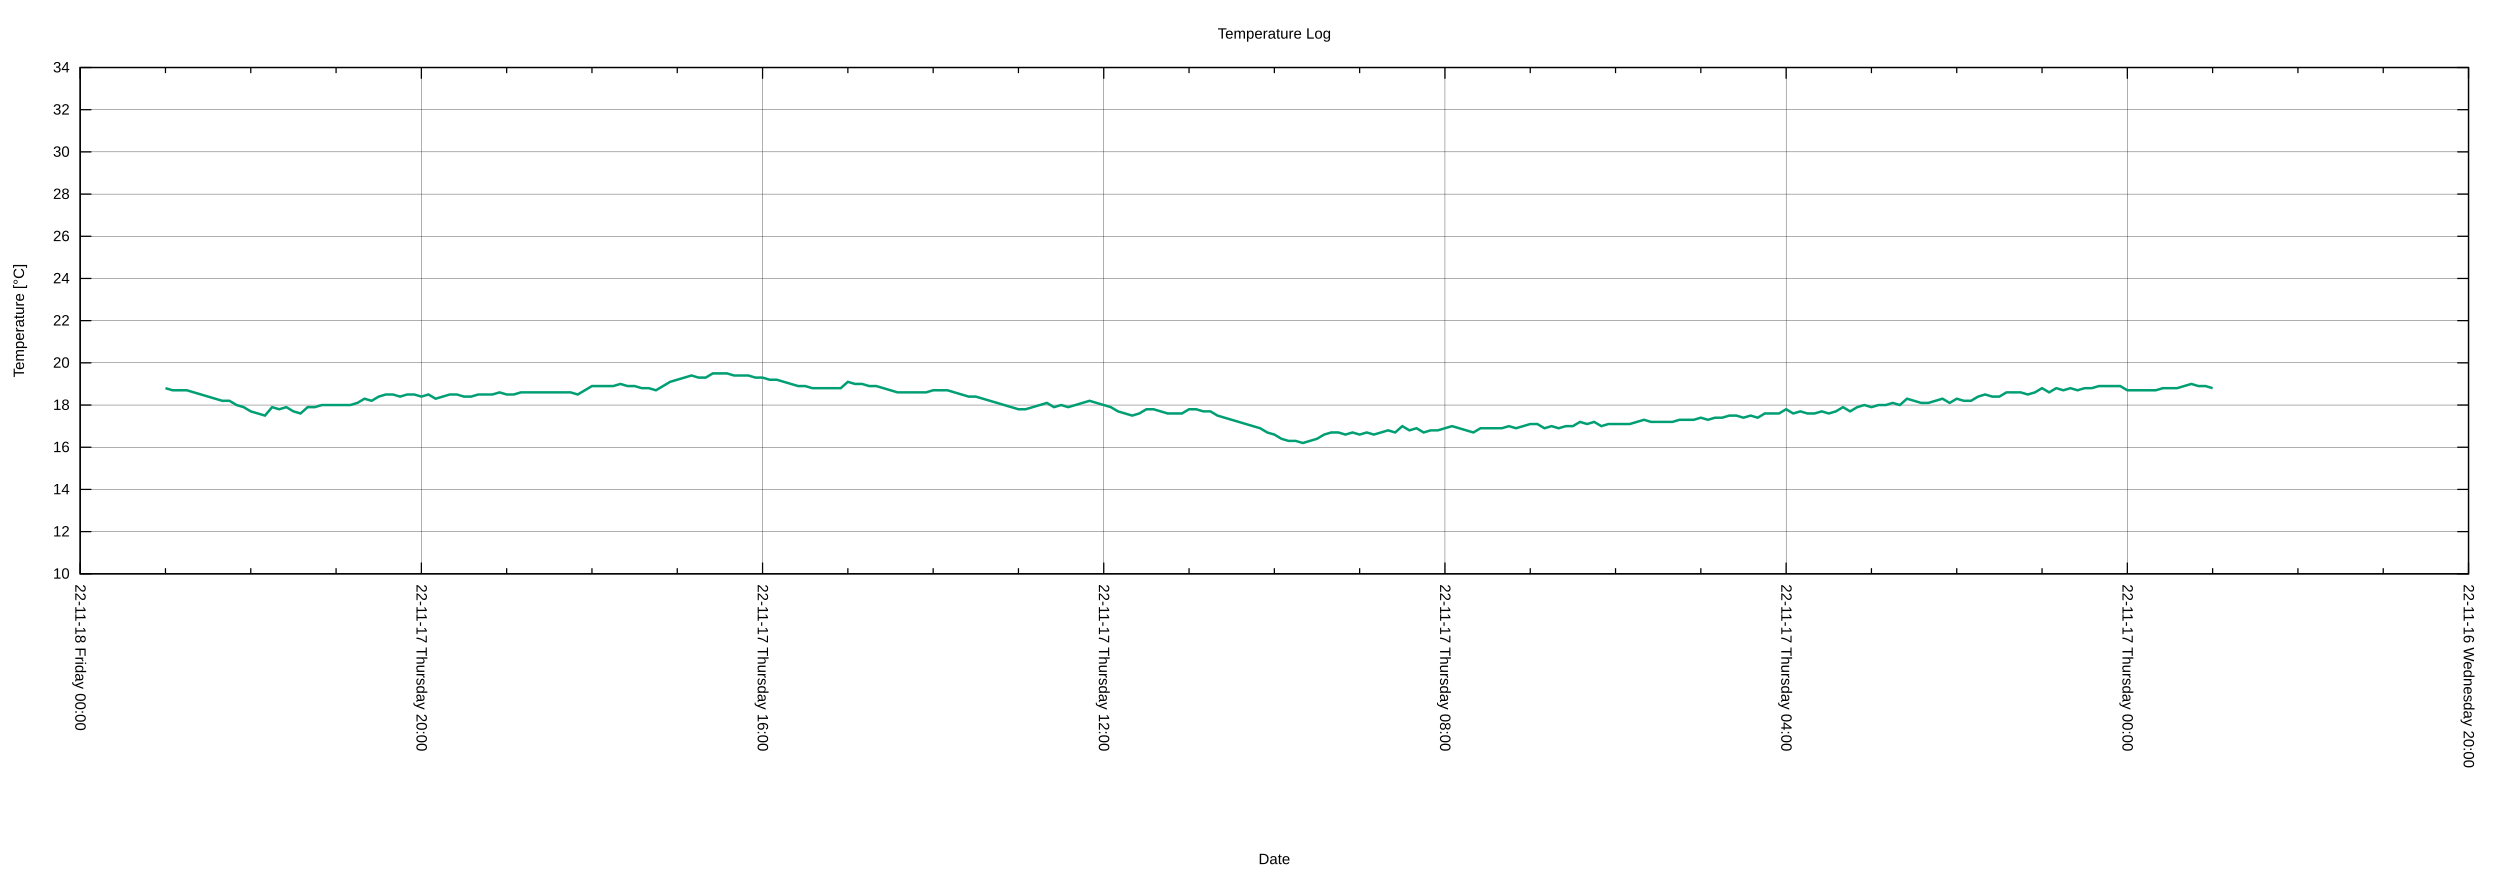
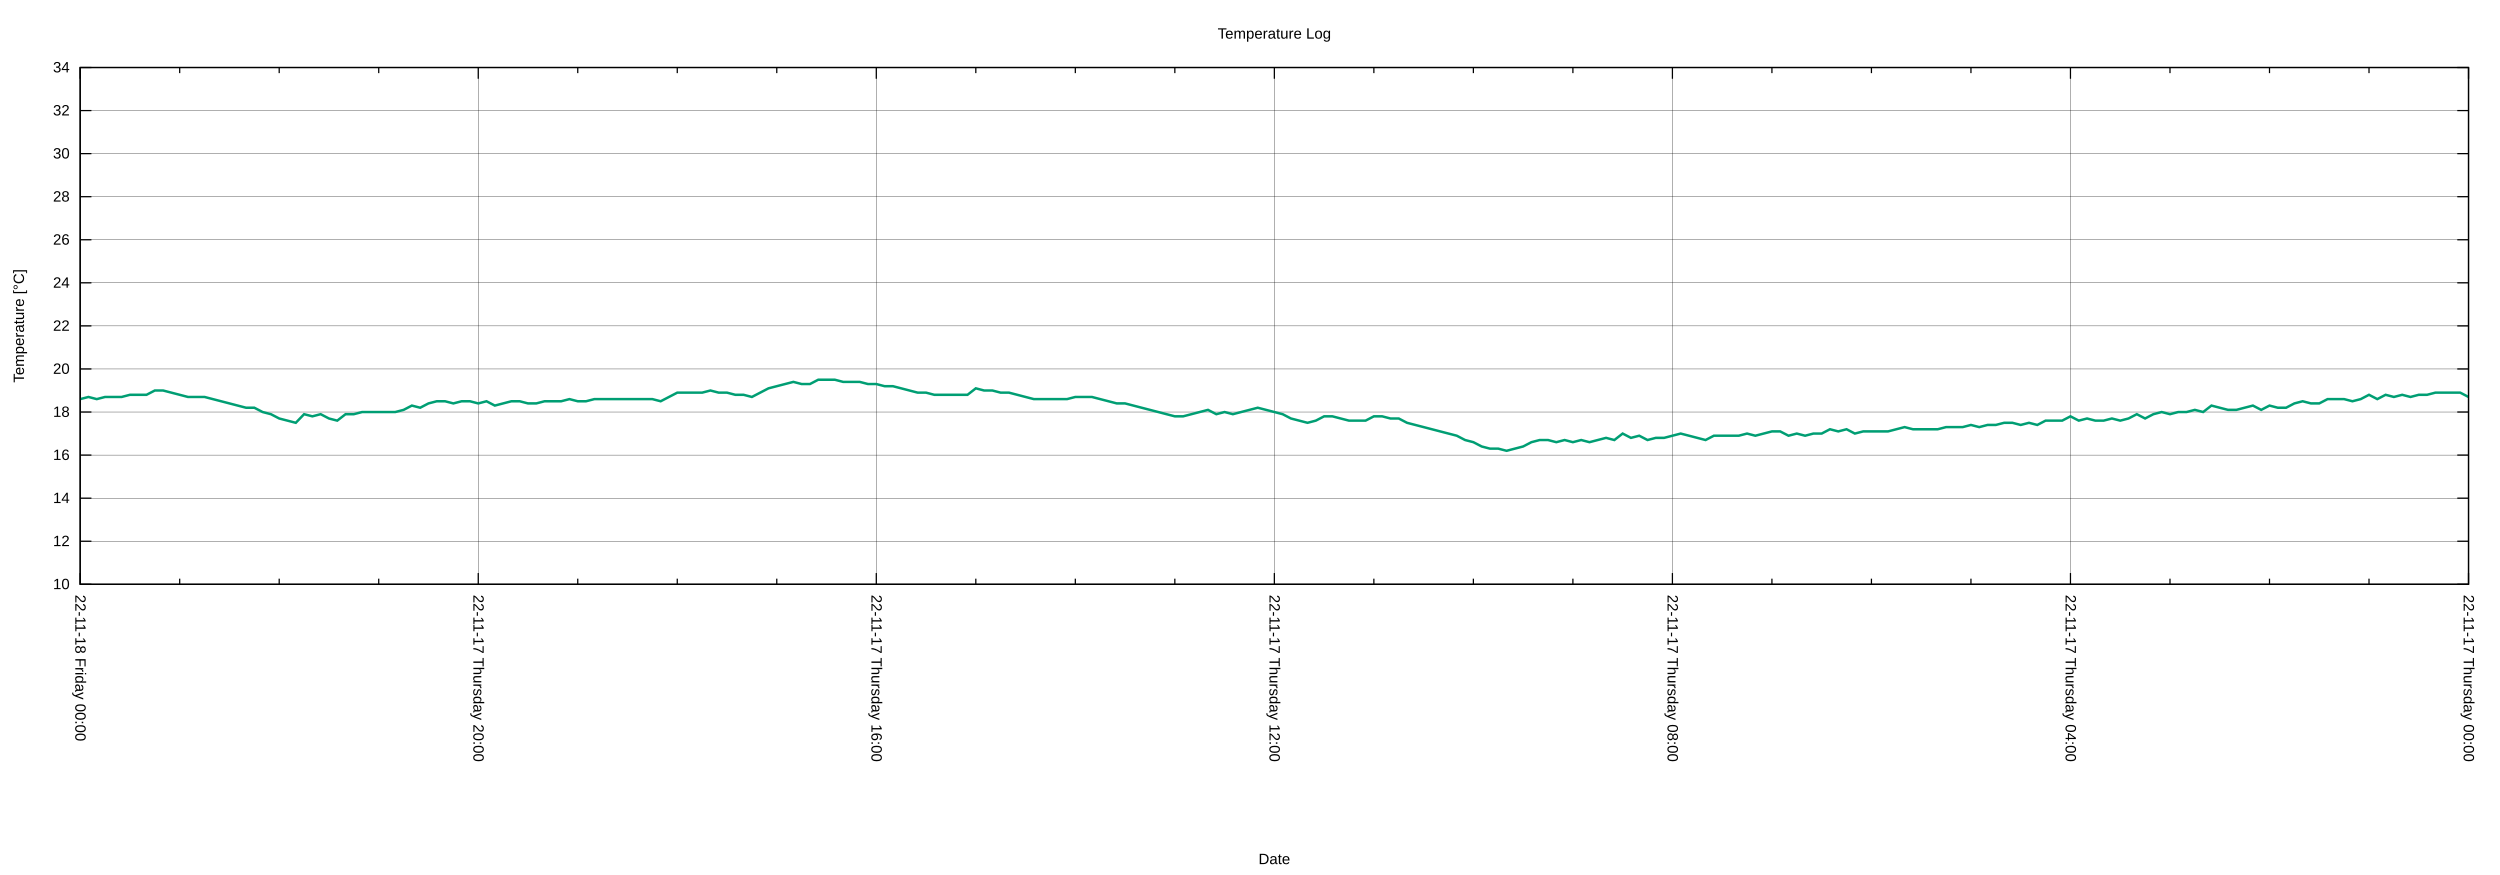
<svg xmlns="http://www.w3.org/2000/svg" xmlns:xlink="http://www.w3.org/1999/xlink" width="2000" height="700" viewBox="0 0 2000 700">
  <g id="gnuplot_canvas">
    <rect x="0" y="0" width="2000" height="700" fill="none" />
    <defs>
      <circle id="gpDot" r="0.5" stroke-width="0.5" stroke="currentColor" />
      <path id="gpPt0" stroke-width="0.222" stroke="currentColor" d="M-1,0 h2 M0,-1 v2" />
      <path id="gpPt1" stroke-width="0.222" stroke="currentColor" d="M-1,-1 L1,1 M1,-1 L-1,1" />
      <path id="gpPt2" stroke-width="0.222" stroke="currentColor" d="M-1,0 L1,0 M0,-1 L0,1 M-1,-1 L1,1 M-1,1 L1,-1" />
      <rect id="gpPt3" stroke-width="0.222" stroke="currentColor" x="-1" y="-1" width="2" height="2" />
      <rect id="gpPt4" stroke-width="0.222" stroke="currentColor" fill="currentColor" x="-1" y="-1" width="2" height="2" />
      <circle id="gpPt5" stroke-width="0.222" stroke="currentColor" cx="0" cy="0" r="1" />
      <use xlink:href="#gpPt5" id="gpPt6" fill="currentColor" stroke="none" />
      <path id="gpPt7" stroke-width="0.222" stroke="currentColor" d="M0,-1.33 L-1.33,0.67 L1.33,0.67 z" />
      <use xlink:href="#gpPt7" id="gpPt8" fill="currentColor" stroke="none" />
      <use xlink:href="#gpPt7" id="gpPt9" stroke="currentColor" transform="rotate(180)" />
      <use xlink:href="#gpPt9" id="gpPt10" fill="currentColor" stroke="none" />
      <use xlink:href="#gpPt3" id="gpPt11" stroke="currentColor" transform="rotate(45)" />
      <use xlink:href="#gpPt11" id="gpPt12" fill="currentColor" stroke="none" />
      <path id="gpPt13" stroke-width="0.222" stroke="currentColor" d="M0,1.330 L1.265,0.411 L0.782,-1.067 L-0.782,-1.076 L-1.265,0.411 z" />
      <use xlink:href="#gpPt13" id="gpPt14" fill="currentColor" stroke="none" />
      <filter id="textbox" filterUnits="objectBoundingBox" x="0" y="0" height="1" width="1">
        <feFlood flood-color="white" flood-opacity="1" result="bgnd" />
        <feComposite in="SourceGraphic" in2="bgnd" operator="atop" />
      </filter>
      <filter id="greybox" filterUnits="objectBoundingBox" x="0" y="0" height="1" width="1">
        <feFlood flood-color="lightgrey" flood-opacity="1" result="grey" />
        <feComposite in="SourceGraphic" in2="grey" operator="atop" />
      </filter>
    </defs>
    <g fill="none" color="white" stroke="currentColor" stroke-width="1.00" stroke-linecap="butt" stroke-linejoin="miter">
</g>
    <g fill="none" color="black" stroke="currentColor" stroke-width="1.00" stroke-linecap="butt" stroke-linejoin="miter">
</g>
    <g fill="none" color="black" stroke="black" stroke-width="0.25" stroke-linecap="butt" stroke-linejoin="miter">
</g>
    <g fill="none" color="black" stroke="currentColor" stroke-width="0.25" stroke-linecap="butt" stroke-linejoin="miter">
-       <path stroke="black" class="gridline" d="M64.14,459.04 L1974.82,459.04  " />
-     </g>
-     <g fill="none" color="black" stroke="black" stroke-width="1.00" stroke-linecap="butt" stroke-linejoin="miter">
- </g>
-     <g fill="none" color="black" stroke="currentColor" stroke-width="1.00" stroke-linecap="butt" stroke-linejoin="miter">
-       <path stroke="black" d="M64.14,459.04 L73.14,459.04 M1974.82,459.04 L1965.82,459.04  " />
-       <g transform="translate(55.75,462.94)" stroke="none" fill="black" font-family="Arial" font-size="12.00" text-anchor="end">
+       <path stroke="black" class="gridline" d="M64.14,467.43 L1974.82,467.43  " />
+     </g>
+     <g fill="none" color="black" stroke="black" stroke-width="1.00" stroke-linecap="butt" stroke-linejoin="miter">
+ </g>
+     <g fill="none" color="black" stroke="currentColor" stroke-width="1.00" stroke-linecap="butt" stroke-linejoin="miter">
+       <path stroke="black" d="M64.14,467.43 L73.14,467.43 M1974.82,467.43 L1965.82,467.43  " />
+       <g transform="translate(55.75,471.33)" stroke="none" fill="black" font-family="Arial" font-size="12.00" text-anchor="end">
        <text>
          <tspan font-family="Arial"> 10</tspan>
        </text>
      </g>
    </g>
    <g fill="none" color="black" stroke="currentColor" stroke-width="1.00" stroke-linecap="butt" stroke-linejoin="miter">
</g>
    <g fill="none" color="black" stroke="black" stroke-width="0.25" stroke-linecap="butt" stroke-linejoin="miter">
</g>
    <g fill="none" color="black" stroke="currentColor" stroke-width="0.25" stroke-linecap="butt" stroke-linejoin="miter">
-       <path stroke="black" class="gridline" d="M64.14,425.29 L1974.82,425.29  " />
-     </g>
-     <g fill="none" color="black" stroke="black" stroke-width="1.00" stroke-linecap="butt" stroke-linejoin="miter">
- </g>
-     <g fill="none" color="black" stroke="currentColor" stroke-width="1.00" stroke-linecap="butt" stroke-linejoin="miter">
-       <path stroke="black" d="M64.14,425.29 L73.14,425.29 M1974.82,425.29 L1965.82,425.29  " />
-       <g transform="translate(55.75,429.19)" stroke="none" fill="black" font-family="Arial" font-size="12.00" text-anchor="end">
+       <path stroke="black" class="gridline" d="M64.14,432.98 L1974.82,432.98  " />
+     </g>
+     <g fill="none" color="black" stroke="black" stroke-width="1.00" stroke-linecap="butt" stroke-linejoin="miter">
+ </g>
+     <g fill="none" color="black" stroke="currentColor" stroke-width="1.00" stroke-linecap="butt" stroke-linejoin="miter">
+       <path stroke="black" d="M64.14,432.98 L73.14,432.98 M1974.82,432.98 L1965.82,432.98  " />
+       <g transform="translate(55.75,436.88)" stroke="none" fill="black" font-family="Arial" font-size="12.00" text-anchor="end">
        <text>
          <tspan font-family="Arial"> 12</tspan>
        </text>
      </g>
    </g>
    <g fill="none" color="black" stroke="currentColor" stroke-width="1.00" stroke-linecap="butt" stroke-linejoin="miter">
</g>
    <g fill="none" color="black" stroke="black" stroke-width="0.25" stroke-linecap="butt" stroke-linejoin="miter">
</g>
    <g fill="none" color="black" stroke="currentColor" stroke-width="0.25" stroke-linecap="butt" stroke-linejoin="miter">
-       <path stroke="black" class="gridline" d="M64.14,391.53 L1974.82,391.53  " />
-     </g>
-     <g fill="none" color="black" stroke="black" stroke-width="1.00" stroke-linecap="butt" stroke-linejoin="miter">
- </g>
-     <g fill="none" color="black" stroke="currentColor" stroke-width="1.00" stroke-linecap="butt" stroke-linejoin="miter">
-       <path stroke="black" d="M64.14,391.53 L73.14,391.53 M1974.82,391.53 L1965.82,391.53  " />
-       <g transform="translate(55.75,395.43)" stroke="none" fill="black" font-family="Arial" font-size="12.00" text-anchor="end">
+       <path stroke="black" class="gridline" d="M64.14,398.53 L1974.82,398.53  " />
+     </g>
+     <g fill="none" color="black" stroke="black" stroke-width="1.00" stroke-linecap="butt" stroke-linejoin="miter">
+ </g>
+     <g fill="none" color="black" stroke="currentColor" stroke-width="1.00" stroke-linecap="butt" stroke-linejoin="miter">
+       <path stroke="black" d="M64.14,398.53 L73.14,398.53 M1974.82,398.53 L1965.82,398.53  " />
+       <g transform="translate(55.75,402.43)" stroke="none" fill="black" font-family="Arial" font-size="12.00" text-anchor="end">
        <text>
          <tspan font-family="Arial"> 14</tspan>
        </text>
      </g>
    </g>
    <g fill="none" color="black" stroke="currentColor" stroke-width="1.00" stroke-linecap="butt" stroke-linejoin="miter">
</g>
    <g fill="none" color="black" stroke="black" stroke-width="0.25" stroke-linecap="butt" stroke-linejoin="miter">
</g>
    <g fill="none" color="black" stroke="currentColor" stroke-width="0.25" stroke-linecap="butt" stroke-linejoin="miter">
-       <path stroke="black" class="gridline" d="M64.14,357.78 L1974.82,357.78  " />
-     </g>
-     <g fill="none" color="black" stroke="black" stroke-width="1.00" stroke-linecap="butt" stroke-linejoin="miter">
- </g>
-     <g fill="none" color="black" stroke="currentColor" stroke-width="1.00" stroke-linecap="butt" stroke-linejoin="miter">
-       <path stroke="black" d="M64.14,357.78 L73.14,357.78 M1974.82,357.78 L1965.82,357.78  " />
-       <g transform="translate(55.75,361.68)" stroke="none" fill="black" font-family="Arial" font-size="12.00" text-anchor="end">
+       <path stroke="black" class="gridline" d="M64.14,364.07 L1974.82,364.07  " />
+     </g>
+     <g fill="none" color="black" stroke="black" stroke-width="1.00" stroke-linecap="butt" stroke-linejoin="miter">
+ </g>
+     <g fill="none" color="black" stroke="currentColor" stroke-width="1.00" stroke-linecap="butt" stroke-linejoin="miter">
+       <path stroke="black" d="M64.14,364.07 L73.14,364.07 M1974.82,364.07 L1965.82,364.07  " />
+       <g transform="translate(55.75,367.97)" stroke="none" fill="black" font-family="Arial" font-size="12.00" text-anchor="end">
        <text>
          <tspan font-family="Arial"> 16</tspan>
        </text>
      </g>
    </g>
    <g fill="none" color="black" stroke="currentColor" stroke-width="1.00" stroke-linecap="butt" stroke-linejoin="miter">
</g>
    <g fill="none" color="black" stroke="black" stroke-width="0.25" stroke-linecap="butt" stroke-linejoin="miter">
</g>
    <g fill="none" color="black" stroke="currentColor" stroke-width="0.25" stroke-linecap="butt" stroke-linejoin="miter">
-       <path stroke="black" class="gridline" d="M64.14,324.03 L1974.82,324.03  " />
-     </g>
-     <g fill="none" color="black" stroke="black" stroke-width="1.00" stroke-linecap="butt" stroke-linejoin="miter">
- </g>
-     <g fill="none" color="black" stroke="currentColor" stroke-width="1.00" stroke-linecap="butt" stroke-linejoin="miter">
-       <path stroke="black" d="M64.14,324.03 L73.14,324.03 M1974.82,324.03 L1965.82,324.03  " />
-       <g transform="translate(55.75,327.93)" stroke="none" fill="black" font-family="Arial" font-size="12.00" text-anchor="end">
+       <path stroke="black" class="gridline" d="M64.14,329.62 L1974.82,329.62  " />
+     </g>
+     <g fill="none" color="black" stroke="black" stroke-width="1.00" stroke-linecap="butt" stroke-linejoin="miter">
+ </g>
+     <g fill="none" color="black" stroke="currentColor" stroke-width="1.00" stroke-linecap="butt" stroke-linejoin="miter">
+       <path stroke="black" d="M64.14,329.62 L73.14,329.62 M1974.82,329.62 L1965.82,329.62  " />
+       <g transform="translate(55.75,333.52)" stroke="none" fill="black" font-family="Arial" font-size="12.00" text-anchor="end">
        <text>
          <tspan font-family="Arial"> 18</tspan>
        </text>
      </g>
    </g>
    <g fill="none" color="black" stroke="currentColor" stroke-width="1.00" stroke-linecap="butt" stroke-linejoin="miter">
</g>
    <g fill="none" color="black" stroke="black" stroke-width="0.25" stroke-linecap="butt" stroke-linejoin="miter">
</g>
    <g fill="none" color="black" stroke="currentColor" stroke-width="0.25" stroke-linecap="butt" stroke-linejoin="miter">
-       <path stroke="black" class="gridline" d="M64.14,290.28 L1974.82,290.28  " />
-     </g>
-     <g fill="none" color="black" stroke="black" stroke-width="1.00" stroke-linecap="butt" stroke-linejoin="miter">
- </g>
-     <g fill="none" color="black" stroke="currentColor" stroke-width="1.00" stroke-linecap="butt" stroke-linejoin="miter">
-       <path stroke="black" d="M64.14,290.28 L73.14,290.28 M1974.82,290.28 L1965.82,290.28  " />
-       <g transform="translate(55.75,294.18)" stroke="none" fill="black" font-family="Arial" font-size="12.00" text-anchor="end">
+       <path stroke="black" class="gridline" d="M64.14,295.17 L1974.82,295.17  " />
+     </g>
+     <g fill="none" color="black" stroke="black" stroke-width="1.00" stroke-linecap="butt" stroke-linejoin="miter">
+ </g>
+     <g fill="none" color="black" stroke="currentColor" stroke-width="1.00" stroke-linecap="butt" stroke-linejoin="miter">
+       <path stroke="black" d="M64.14,295.17 L73.14,295.17 M1974.82,295.17 L1965.82,295.17  " />
+       <g transform="translate(55.75,299.07)" stroke="none" fill="black" font-family="Arial" font-size="12.00" text-anchor="end">
        <text>
          <tspan font-family="Arial"> 20</tspan>
        </text>
      </g>
    </g>
    <g fill="none" color="black" stroke="currentColor" stroke-width="1.00" stroke-linecap="butt" stroke-linejoin="miter">
</g>
    <g fill="none" color="black" stroke="black" stroke-width="0.25" stroke-linecap="butt" stroke-linejoin="miter">
</g>
    <g fill="none" color="black" stroke="currentColor" stroke-width="0.25" stroke-linecap="butt" stroke-linejoin="miter">
-       <path stroke="black" class="gridline" d="M64.14,256.52 L1974.82,256.52  " />
-     </g>
-     <g fill="none" color="black" stroke="black" stroke-width="1.00" stroke-linecap="butt" stroke-linejoin="miter">
- </g>
-     <g fill="none" color="black" stroke="currentColor" stroke-width="1.00" stroke-linecap="butt" stroke-linejoin="miter">
-       <path stroke="black" d="M64.14,256.52 L73.14,256.52 M1974.82,256.52 L1965.82,256.52  " />
-       <g transform="translate(55.75,260.42)" stroke="none" fill="black" font-family="Arial" font-size="12.00" text-anchor="end">
+       <path stroke="black" class="gridline" d="M64.14,260.72 L1974.82,260.72  " />
+     </g>
+     <g fill="none" color="black" stroke="black" stroke-width="1.00" stroke-linecap="butt" stroke-linejoin="miter">
+ </g>
+     <g fill="none" color="black" stroke="currentColor" stroke-width="1.00" stroke-linecap="butt" stroke-linejoin="miter">
+       <path stroke="black" d="M64.14,260.72 L73.14,260.72 M1974.82,260.72 L1965.82,260.72  " />
+       <g transform="translate(55.75,264.62)" stroke="none" fill="black" font-family="Arial" font-size="12.00" text-anchor="end">
        <text>
          <tspan font-family="Arial"> 22</tspan>
        </text>
      </g>
    </g>
    <g fill="none" color="black" stroke="currentColor" stroke-width="1.00" stroke-linecap="butt" stroke-linejoin="miter">
</g>
    <g fill="none" color="black" stroke="black" stroke-width="0.25" stroke-linecap="butt" stroke-linejoin="miter">
</g>
    <g fill="none" color="black" stroke="currentColor" stroke-width="0.25" stroke-linecap="butt" stroke-linejoin="miter">
-       <path stroke="black" class="gridline" d="M64.14,222.77 L1974.82,222.77  " />
-     </g>
-     <g fill="none" color="black" stroke="black" stroke-width="1.00" stroke-linecap="butt" stroke-linejoin="miter">
- </g>
-     <g fill="none" color="black" stroke="currentColor" stroke-width="1.00" stroke-linecap="butt" stroke-linejoin="miter">
-       <path stroke="black" d="M64.14,222.77 L73.14,222.77 M1974.82,222.77 L1965.82,222.77  " />
-       <g transform="translate(55.75,226.67)" stroke="none" fill="black" font-family="Arial" font-size="12.00" text-anchor="end">
+       <path stroke="black" class="gridline" d="M64.14,226.27 L1974.82,226.27  " />
+     </g>
+     <g fill="none" color="black" stroke="black" stroke-width="1.00" stroke-linecap="butt" stroke-linejoin="miter">
+ </g>
+     <g fill="none" color="black" stroke="currentColor" stroke-width="1.00" stroke-linecap="butt" stroke-linejoin="miter">
+       <path stroke="black" d="M64.14,226.27 L73.14,226.27 M1974.82,226.27 L1965.82,226.27  " />
+       <g transform="translate(55.75,230.17)" stroke="none" fill="black" font-family="Arial" font-size="12.00" text-anchor="end">
        <text>
          <tspan font-family="Arial"> 24</tspan>
        </text>
      </g>
    </g>
    <g fill="none" color="black" stroke="currentColor" stroke-width="1.00" stroke-linecap="butt" stroke-linejoin="miter">
</g>
    <g fill="none" color="black" stroke="black" stroke-width="0.25" stroke-linecap="butt" stroke-linejoin="miter">
</g>
    <g fill="none" color="black" stroke="currentColor" stroke-width="0.25" stroke-linecap="butt" stroke-linejoin="miter">
-       <path stroke="black" class="gridline" d="M64.14,189.02 L1974.82,189.02  " />
-     </g>
-     <g fill="none" color="black" stroke="black" stroke-width="1.00" stroke-linecap="butt" stroke-linejoin="miter">
- </g>
-     <g fill="none" color="black" stroke="currentColor" stroke-width="1.00" stroke-linecap="butt" stroke-linejoin="miter">
-       <path stroke="black" d="M64.14,189.02 L73.14,189.02 M1974.82,189.02 L1965.82,189.02  " />
-       <g transform="translate(55.75,192.92)" stroke="none" fill="black" font-family="Arial" font-size="12.00" text-anchor="end">
+       <path stroke="black" class="gridline" d="M64.14,191.82 L1974.82,191.82  " />
+     </g>
+     <g fill="none" color="black" stroke="black" stroke-width="1.00" stroke-linecap="butt" stroke-linejoin="miter">
+ </g>
+     <g fill="none" color="black" stroke="currentColor" stroke-width="1.00" stroke-linecap="butt" stroke-linejoin="miter">
+       <path stroke="black" d="M64.14,191.82 L73.14,191.82 M1974.82,191.82 L1965.82,191.82  " />
+       <g transform="translate(55.75,195.72)" stroke="none" fill="black" font-family="Arial" font-size="12.00" text-anchor="end">
        <text>
          <tspan font-family="Arial"> 26</tspan>
        </text>
      </g>
    </g>
    <g fill="none" color="black" stroke="currentColor" stroke-width="1.00" stroke-linecap="butt" stroke-linejoin="miter">
</g>
    <g fill="none" color="black" stroke="black" stroke-width="0.25" stroke-linecap="butt" stroke-linejoin="miter">
</g>
    <g fill="none" color="black" stroke="currentColor" stroke-width="0.25" stroke-linecap="butt" stroke-linejoin="miter">
-       <path stroke="black" class="gridline" d="M64.14,155.27 L1974.82,155.27  " />
-     </g>
-     <g fill="none" color="black" stroke="black" stroke-width="1.00" stroke-linecap="butt" stroke-linejoin="miter">
- </g>
-     <g fill="none" color="black" stroke="currentColor" stroke-width="1.00" stroke-linecap="butt" stroke-linejoin="miter">
-       <path stroke="black" d="M64.14,155.27 L73.14,155.27 M1974.82,155.27 L1965.82,155.27  " />
-       <g transform="translate(55.75,159.17)" stroke="none" fill="black" font-family="Arial" font-size="12.00" text-anchor="end">
+       <path stroke="black" class="gridline" d="M64.14,157.36 L1974.82,157.36  " />
+     </g>
+     <g fill="none" color="black" stroke="black" stroke-width="1.00" stroke-linecap="butt" stroke-linejoin="miter">
+ </g>
+     <g fill="none" color="black" stroke="currentColor" stroke-width="1.00" stroke-linecap="butt" stroke-linejoin="miter">
+       <path stroke="black" d="M64.14,157.36 L73.14,157.36 M1974.82,157.36 L1965.82,157.36  " />
+       <g transform="translate(55.75,161.26)" stroke="none" fill="black" font-family="Arial" font-size="12.00" text-anchor="end">
        <text>
          <tspan font-family="Arial"> 28</tspan>
        </text>
      </g>
    </g>
    <g fill="none" color="black" stroke="currentColor" stroke-width="1.00" stroke-linecap="butt" stroke-linejoin="miter">
</g>
    <g fill="none" color="black" stroke="black" stroke-width="0.25" stroke-linecap="butt" stroke-linejoin="miter">
</g>
    <g fill="none" color="black" stroke="currentColor" stroke-width="0.25" stroke-linecap="butt" stroke-linejoin="miter">
-       <path stroke="black" class="gridline" d="M64.14,121.51 L1974.82,121.51  " />
-     </g>
-     <g fill="none" color="black" stroke="black" stroke-width="1.00" stroke-linecap="butt" stroke-linejoin="miter">
- </g>
-     <g fill="none" color="black" stroke="currentColor" stroke-width="1.00" stroke-linecap="butt" stroke-linejoin="miter">
-       <path stroke="black" d="M64.14,121.51 L73.14,121.51 M1974.82,121.51 L1965.82,121.51  " />
-       <g transform="translate(55.75,125.41)" stroke="none" fill="black" font-family="Arial" font-size="12.00" text-anchor="end">
+       <path stroke="black" class="gridline" d="M64.14,122.91 L1974.82,122.91  " />
+     </g>
+     <g fill="none" color="black" stroke="black" stroke-width="1.00" stroke-linecap="butt" stroke-linejoin="miter">
+ </g>
+     <g fill="none" color="black" stroke="currentColor" stroke-width="1.00" stroke-linecap="butt" stroke-linejoin="miter">
+       <path stroke="black" d="M64.14,122.91 L73.14,122.91 M1974.82,122.91 L1965.82,122.91  " />
+       <g transform="translate(55.75,126.81)" stroke="none" fill="black" font-family="Arial" font-size="12.00" text-anchor="end">
        <text>
          <tspan font-family="Arial"> 30</tspan>
        </text>
      </g>
    </g>
    <g fill="none" color="black" stroke="currentColor" stroke-width="1.00" stroke-linecap="butt" stroke-linejoin="miter">
</g>
    <g fill="none" color="black" stroke="black" stroke-width="0.25" stroke-linecap="butt" stroke-linejoin="miter">
</g>
    <g fill="none" color="black" stroke="currentColor" stroke-width="0.25" stroke-linecap="butt" stroke-linejoin="miter">
-       <path stroke="black" class="gridline" d="M64.14,87.76 L1974.82,87.76  " />
-     </g>
-     <g fill="none" color="black" stroke="black" stroke-width="1.00" stroke-linecap="butt" stroke-linejoin="miter">
- </g>
-     <g fill="none" color="black" stroke="currentColor" stroke-width="1.00" stroke-linecap="butt" stroke-linejoin="miter">
-       <path stroke="black" d="M64.14,87.76 L73.14,87.76 M1974.82,87.76 L1965.82,87.76  " />
-       <g transform="translate(55.75,91.66)" stroke="none" fill="black" font-family="Arial" font-size="12.00" text-anchor="end">
+       <path stroke="black" class="gridline" d="M64.14,88.46 L1974.82,88.46  " />
+     </g>
+     <g fill="none" color="black" stroke="black" stroke-width="1.00" stroke-linecap="butt" stroke-linejoin="miter">
+ </g>
+     <g fill="none" color="black" stroke="currentColor" stroke-width="1.00" stroke-linecap="butt" stroke-linejoin="miter">
+       <path stroke="black" d="M64.14,88.46 L73.14,88.46 M1974.82,88.46 L1965.82,88.46  " />
+       <g transform="translate(55.75,92.36)" stroke="none" fill="black" font-family="Arial" font-size="12.00" text-anchor="end">
        <text>
          <tspan font-family="Arial"> 32</tspan>
        </text>
      </g>
    </g>
    <g fill="none" color="black" stroke="currentColor" stroke-width="1.00" stroke-linecap="butt" stroke-linejoin="miter">
</g>
    <g fill="none" color="black" stroke="black" stroke-width="0.25" stroke-linecap="butt" stroke-linejoin="miter">
</g>
    <g fill="none" color="black" stroke="currentColor" stroke-width="0.25" stroke-linecap="butt" stroke-linejoin="miter">
      <path stroke="black" class="gridline" d="M64.14,54.01 L1974.82,54.01  " />
    </g>
    <g fill="none" color="black" stroke="black" stroke-width="1.00" stroke-linecap="butt" stroke-linejoin="miter">
</g>
    <g fill="none" color="black" stroke="currentColor" stroke-width="1.00" stroke-linecap="butt" stroke-linejoin="miter">
      <path stroke="black" d="M64.14,54.01 L73.14,54.01 M1974.82,54.01 L1965.82,54.01  " />
      <g transform="translate(55.75,57.91)" stroke="none" fill="black" font-family="Arial" font-size="12.00" text-anchor="end">
        <text>
          <tspan font-family="Arial"> 34</tspan>
        </text>
      </g>
    </g>
    <g fill="none" color="black" stroke="currentColor" stroke-width="1.00" stroke-linecap="butt" stroke-linejoin="miter">
</g>
    <g fill="none" color="black" stroke="black" stroke-width="0.25" stroke-linecap="butt" stroke-linejoin="miter">
</g>
    <g fill="none" color="black" stroke="currentColor" stroke-width="0.25" stroke-linecap="butt" stroke-linejoin="miter">
-       <path stroke="black" class="gridline" d="M1974.82,459.04 L1974.82,54.01  " />
-     </g>
-     <g fill="none" color="black" stroke="black" stroke-width="1.00" stroke-linecap="butt" stroke-linejoin="miter">
- </g>
-     <g fill="none" color="black" stroke="currentColor" stroke-width="1.00" stroke-linecap="butt" stroke-linejoin="miter">
-       <path stroke="black" d="M1974.82,459.04 L1974.82,450.04 M1974.82,54.01 L1974.82,63.01  " />
-       <g transform="translate(1970.92,467.43) rotate(90)" stroke="none" fill="black" font-family="Arial" font-size="12.00" text-anchor="start">
-         <text>
-           <tspan font-family="Arial">22-11-16 Wednesday 20:00</tspan>
-         </text>
-       </g>
-     </g>
-     <g fill="none" color="black" stroke="currentColor" stroke-width="1.00" stroke-linecap="butt" stroke-linejoin="miter">
-       <path stroke="black" d="M1906.58,459.04 L1906.58,454.54 M1906.58,54.01 L1906.58,58.51 M1838.34,459.04 L1838.34,454.54 M1838.34,54.01 L1838.34,58.51   M1770.10,459.04 L1770.10,454.54 M1770.10,54.01 L1770.10,58.51  " />
-     </g>
-     <g fill="none" color="black" stroke="black" stroke-width="0.25" stroke-linecap="butt" stroke-linejoin="miter">
- </g>
-     <g fill="none" color="black" stroke="currentColor" stroke-width="0.25" stroke-linecap="butt" stroke-linejoin="miter">
-       <path stroke="black" class="gridline" d="M1701.87,459.04 L1701.87,54.01  " />
-     </g>
-     <g fill="none" color="black" stroke="black" stroke-width="1.00" stroke-linecap="butt" stroke-linejoin="miter">
- </g>
-     <g fill="none" color="black" stroke="currentColor" stroke-width="1.00" stroke-linecap="butt" stroke-linejoin="miter">
-       <path stroke="black" d="M1701.87,459.04 L1701.87,450.04 M1701.87,54.01 L1701.87,63.01  " />
-       <g transform="translate(1697.97,467.43) rotate(90)" stroke="none" fill="black" font-family="Arial" font-size="12.00" text-anchor="start">
+       <path stroke="black" class="gridline" d="M1974.82,467.43 L1974.82,54.01  " />
+     </g>
+     <g fill="none" color="black" stroke="black" stroke-width="1.00" stroke-linecap="butt" stroke-linejoin="miter">
+ </g>
+     <g fill="none" color="black" stroke="currentColor" stroke-width="1.00" stroke-linecap="butt" stroke-linejoin="miter">
+       <path stroke="black" d="M1974.82,467.43 L1974.82,458.43 M1974.82,54.01 L1974.82,63.01  " />
+       <g transform="translate(1970.92,475.82) rotate(90)" stroke="none" fill="black" font-family="Arial" font-size="12.00" text-anchor="start">
        <text>
          <tspan font-family="Arial">22-11-17 Thursday 00:00</tspan>
        </text>
      </g>
    </g>
    <g fill="none" color="black" stroke="currentColor" stroke-width="1.00" stroke-linecap="butt" stroke-linejoin="miter">
-       <path stroke="black" d="M1633.63,459.04 L1633.63,454.54 M1633.63,54.01 L1633.63,58.51 M1565.39,459.04 L1565.39,454.54 M1565.39,54.01 L1565.39,58.51   M1497.15,459.04 L1497.15,454.54 M1497.15,54.01 L1497.15,58.51  " />
-     </g>
-     <g fill="none" color="black" stroke="black" stroke-width="0.25" stroke-linecap="butt" stroke-linejoin="miter">
- </g>
-     <g fill="none" color="black" stroke="currentColor" stroke-width="0.25" stroke-linecap="butt" stroke-linejoin="miter">
-       <path stroke="black" class="gridline" d="M1428.91,459.04 L1428.91,54.01  " />
-     </g>
-     <g fill="none" color="black" stroke="black" stroke-width="1.00" stroke-linecap="butt" stroke-linejoin="miter">
- </g>
-     <g fill="none" color="black" stroke="currentColor" stroke-width="1.00" stroke-linecap="butt" stroke-linejoin="miter">
-       <path stroke="black" d="M1428.91,459.04 L1428.91,450.04 M1428.91,54.01 L1428.91,63.01  " />
-       <g transform="translate(1425.01,467.43) rotate(90)" stroke="none" fill="black" font-family="Arial" font-size="12.00" text-anchor="start">
+       <path stroke="black" d="M1895.21,467.43 L1895.21,462.93 M1895.21,54.01 L1895.21,58.51 M1815.60,467.43 L1815.60,462.93 M1815.60,54.01 L1815.60,58.51   M1735.99,467.43 L1735.99,462.93 M1735.99,54.01 L1735.99,58.51  " />
+     </g>
+     <g fill="none" color="black" stroke="black" stroke-width="0.25" stroke-linecap="butt" stroke-linejoin="miter">
+ </g>
+     <g fill="none" color="black" stroke="currentColor" stroke-width="0.25" stroke-linecap="butt" stroke-linejoin="miter">
+       <path stroke="black" class="gridline" d="M1656.37,467.43 L1656.37,54.01  " />
+     </g>
+     <g fill="none" color="black" stroke="black" stroke-width="1.00" stroke-linecap="butt" stroke-linejoin="miter">
+ </g>
+     <g fill="none" color="black" stroke="currentColor" stroke-width="1.00" stroke-linecap="butt" stroke-linejoin="miter">
+       <path stroke="black" d="M1656.37,467.43 L1656.37,458.43 M1656.37,54.01 L1656.37,63.01  " />
+       <g transform="translate(1652.47,475.82) rotate(90)" stroke="none" fill="black" font-family="Arial" font-size="12.00" text-anchor="start">
        <text>
          <tspan font-family="Arial">22-11-17 Thursday 04:00</tspan>
        </text>
      </g>
    </g>
    <g fill="none" color="black" stroke="currentColor" stroke-width="1.00" stroke-linecap="butt" stroke-linejoin="miter">
-       <path stroke="black" d="M1360.67,459.04 L1360.67,454.54 M1360.67,54.01 L1360.67,58.51 M1292.43,459.04 L1292.43,454.54 M1292.43,54.01 L1292.43,58.51   M1224.20,459.04 L1224.20,454.54 M1224.20,54.01 L1224.20,58.51  " />
-     </g>
-     <g fill="none" color="black" stroke="black" stroke-width="0.25" stroke-linecap="butt" stroke-linejoin="miter">
- </g>
-     <g fill="none" color="black" stroke="currentColor" stroke-width="0.25" stroke-linecap="butt" stroke-linejoin="miter">
-       <path stroke="black" class="gridline" d="M1155.96,459.04 L1155.96,54.01  " />
-     </g>
-     <g fill="none" color="black" stroke="black" stroke-width="1.00" stroke-linecap="butt" stroke-linejoin="miter">
- </g>
-     <g fill="none" color="black" stroke="currentColor" stroke-width="1.00" stroke-linecap="butt" stroke-linejoin="miter">
-       <path stroke="black" d="M1155.96,459.04 L1155.96,450.04 M1155.96,54.01 L1155.96,63.01  " />
-       <g transform="translate(1152.06,467.43) rotate(90)" stroke="none" fill="black" font-family="Arial" font-size="12.00" text-anchor="start">
+       <path stroke="black" d="M1576.76,467.43 L1576.76,462.93 M1576.76,54.01 L1576.76,58.51 M1497.15,467.43 L1497.15,462.93 M1497.15,54.01 L1497.15,58.51   M1417.54,467.43 L1417.54,462.93 M1417.54,54.01 L1417.54,58.51  " />
+     </g>
+     <g fill="none" color="black" stroke="black" stroke-width="0.25" stroke-linecap="butt" stroke-linejoin="miter">
+ </g>
+     <g fill="none" color="black" stroke="currentColor" stroke-width="0.25" stroke-linecap="butt" stroke-linejoin="miter">
+       <path stroke="black" class="gridline" d="M1337.93,467.43 L1337.93,54.01  " />
+     </g>
+     <g fill="none" color="black" stroke="black" stroke-width="1.00" stroke-linecap="butt" stroke-linejoin="miter">
+ </g>
+     <g fill="none" color="black" stroke="currentColor" stroke-width="1.00" stroke-linecap="butt" stroke-linejoin="miter">
+       <path stroke="black" d="M1337.93,467.43 L1337.93,458.43 M1337.93,54.01 L1337.93,63.01  " />
+       <g transform="translate(1334.03,475.82) rotate(90)" stroke="none" fill="black" font-family="Arial" font-size="12.00" text-anchor="start">
        <text>
          <tspan font-family="Arial">22-11-17 Thursday 08:00</tspan>
        </text>
      </g>
    </g>
    <g fill="none" color="black" stroke="currentColor" stroke-width="1.00" stroke-linecap="butt" stroke-linejoin="miter">
-       <path stroke="black" d="M1087.72,459.04 L1087.72,454.54 M1087.72,54.01 L1087.72,58.51 M1019.48,459.04 L1019.48,454.54 M1019.48,54.01 L1019.48,58.51   M951.24,459.04 L951.24,454.54 M951.24,54.01 L951.24,58.51  " />
-     </g>
-     <g fill="none" color="black" stroke="black" stroke-width="0.25" stroke-linecap="butt" stroke-linejoin="miter">
- </g>
-     <g fill="none" color="black" stroke="currentColor" stroke-width="0.25" stroke-linecap="butt" stroke-linejoin="miter">
-       <path stroke="black" class="gridline" d="M883.00,459.04 L883.00,54.01  " />
-     </g>
-     <g fill="none" color="black" stroke="black" stroke-width="1.00" stroke-linecap="butt" stroke-linejoin="miter">
- </g>
-     <g fill="none" color="black" stroke="currentColor" stroke-width="1.00" stroke-linecap="butt" stroke-linejoin="miter">
-       <path stroke="black" d="M883.00,459.04 L883.00,450.04 M883.00,54.01 L883.00,63.01  " />
-       <g transform="translate(879.10,467.43) rotate(90)" stroke="none" fill="black" font-family="Arial" font-size="12.00" text-anchor="start">
+       <path stroke="black" d="M1258.32,467.43 L1258.32,462.93 M1258.32,54.01 L1258.32,58.51 M1178.70,467.43 L1178.70,462.93 M1178.70,54.01 L1178.70,58.51   M1099.09,467.43 L1099.09,462.93 M1099.09,54.01 L1099.09,58.51  " />
+     </g>
+     <g fill="none" color="black" stroke="black" stroke-width="0.25" stroke-linecap="butt" stroke-linejoin="miter">
+ </g>
+     <g fill="none" color="black" stroke="currentColor" stroke-width="0.25" stroke-linecap="butt" stroke-linejoin="miter">
+       <path stroke="black" class="gridline" d="M1019.48,467.43 L1019.48,54.01  " />
+     </g>
+     <g fill="none" color="black" stroke="black" stroke-width="1.00" stroke-linecap="butt" stroke-linejoin="miter">
+ </g>
+     <g fill="none" color="black" stroke="currentColor" stroke-width="1.00" stroke-linecap="butt" stroke-linejoin="miter">
+       <path stroke="black" d="M1019.48,467.43 L1019.48,458.43 M1019.48,54.01 L1019.48,63.01  " />
+       <g transform="translate(1015.58,475.82) rotate(90)" stroke="none" fill="black" font-family="Arial" font-size="12.00" text-anchor="start">
        <text>
          <tspan font-family="Arial">22-11-17 Thursday 12:00</tspan>
        </text>
      </g>
    </g>
    <g fill="none" color="black" stroke="currentColor" stroke-width="1.00" stroke-linecap="butt" stroke-linejoin="miter">
-       <path stroke="black" d="M814.76,459.04 L814.76,454.54 M814.76,54.01 L814.76,58.51 M746.53,459.04 L746.53,454.54 M746.53,54.01 L746.53,58.51   M678.29,459.04 L678.29,454.54 M678.29,54.01 L678.29,58.51  " />
-     </g>
-     <g fill="none" color="black" stroke="black" stroke-width="0.25" stroke-linecap="butt" stroke-linejoin="miter">
- </g>
-     <g fill="none" color="black" stroke="currentColor" stroke-width="0.25" stroke-linecap="butt" stroke-linejoin="miter">
-       <path stroke="black" class="gridline" d="M610.05,459.04 L610.05,54.01  " />
-     </g>
-     <g fill="none" color="black" stroke="black" stroke-width="1.00" stroke-linecap="butt" stroke-linejoin="miter">
- </g>
-     <g fill="none" color="black" stroke="currentColor" stroke-width="1.00" stroke-linecap="butt" stroke-linejoin="miter">
-       <path stroke="black" d="M610.05,459.04 L610.05,450.04 M610.05,54.01 L610.05,63.01  " />
-       <g transform="translate(606.15,467.43) rotate(90)" stroke="none" fill="black" font-family="Arial" font-size="12.00" text-anchor="start">
+       <path stroke="black" d="M939.87,467.43 L939.87,462.93 M939.87,54.01 L939.87,58.51 M860.26,467.43 L860.26,462.93 M860.26,54.01 L860.26,58.51   M780.65,467.43 L780.65,462.93 M780.65,54.01 L780.65,58.51  " />
+     </g>
+     <g fill="none" color="black" stroke="black" stroke-width="0.25" stroke-linecap="butt" stroke-linejoin="miter">
+ </g>
+     <g fill="none" color="black" stroke="currentColor" stroke-width="0.25" stroke-linecap="butt" stroke-linejoin="miter">
+       <path stroke="black" class="gridline" d="M701.03,467.43 L701.03,54.01  " />
+     </g>
+     <g fill="none" color="black" stroke="black" stroke-width="1.00" stroke-linecap="butt" stroke-linejoin="miter">
+ </g>
+     <g fill="none" color="black" stroke="currentColor" stroke-width="1.00" stroke-linecap="butt" stroke-linejoin="miter">
+       <path stroke="black" d="M701.03,467.43 L701.03,458.43 M701.03,54.01 L701.03,63.01  " />
+       <g transform="translate(697.13,475.82) rotate(90)" stroke="none" fill="black" font-family="Arial" font-size="12.00" text-anchor="start">
        <text>
          <tspan font-family="Arial">22-11-17 Thursday 16:00</tspan>
        </text>
      </g>
    </g>
    <g fill="none" color="black" stroke="currentColor" stroke-width="1.00" stroke-linecap="butt" stroke-linejoin="miter">
-       <path stroke="black" d="M541.81,459.04 L541.81,454.54 M541.81,54.01 L541.81,58.51 M473.57,459.04 L473.57,454.54 M473.57,54.01 L473.57,58.51   M405.33,459.04 L405.33,454.54 M405.33,54.01 L405.33,58.51  " />
-     </g>
-     <g fill="none" color="black" stroke="black" stroke-width="0.25" stroke-linecap="butt" stroke-linejoin="miter">
- </g>
-     <g fill="none" color="black" stroke="currentColor" stroke-width="0.25" stroke-linecap="butt" stroke-linejoin="miter">
-       <path stroke="black" class="gridline" d="M337.09,459.04 L337.09,54.01  " />
-     </g>
-     <g fill="none" color="black" stroke="black" stroke-width="1.00" stroke-linecap="butt" stroke-linejoin="miter">
- </g>
-     <g fill="none" color="black" stroke="currentColor" stroke-width="1.00" stroke-linecap="butt" stroke-linejoin="miter">
-       <path stroke="black" d="M337.09,459.04 L337.09,450.04 M337.09,54.01 L337.09,63.01  " />
-       <g transform="translate(333.19,467.43) rotate(90)" stroke="none" fill="black" font-family="Arial" font-size="12.00" text-anchor="start">
+       <path stroke="black" d="M621.42,467.43 L621.42,462.93 M621.42,54.01 L621.42,58.51 M541.81,467.43 L541.81,462.93 M541.81,54.01 L541.81,58.51   M462.20,467.43 L462.20,462.93 M462.20,54.01 L462.20,58.51  " />
+     </g>
+     <g fill="none" color="black" stroke="black" stroke-width="0.25" stroke-linecap="butt" stroke-linejoin="miter">
+ </g>
+     <g fill="none" color="black" stroke="currentColor" stroke-width="0.25" stroke-linecap="butt" stroke-linejoin="miter">
+       <path stroke="black" class="gridline" d="M382.59,467.43 L382.59,54.01  " />
+     </g>
+     <g fill="none" color="black" stroke="black" stroke-width="1.00" stroke-linecap="butt" stroke-linejoin="miter">
+ </g>
+     <g fill="none" color="black" stroke="currentColor" stroke-width="1.00" stroke-linecap="butt" stroke-linejoin="miter">
+       <path stroke="black" d="M382.59,467.43 L382.59,458.43 M382.59,54.01 L382.59,63.01  " />
+       <g transform="translate(378.69,475.82) rotate(90)" stroke="none" fill="black" font-family="Arial" font-size="12.00" text-anchor="start">
        <text>
          <tspan font-family="Arial">22-11-17 Thursday 20:00</tspan>
        </text>
      </g>
    </g>
    <g fill="none" color="black" stroke="currentColor" stroke-width="1.00" stroke-linecap="butt" stroke-linejoin="miter">
-       <path stroke="black" d="M268.86,459.04 L268.86,454.54 M268.86,54.01 L268.86,58.51 M200.62,459.04 L200.62,454.54 M200.62,54.01 L200.62,58.51   M132.38,459.04 L132.38,454.54 M132.38,54.01 L132.38,58.51  " />
-     </g>
-     <g fill="none" color="black" stroke="black" stroke-width="0.25" stroke-linecap="butt" stroke-linejoin="miter">
- </g>
-     <g fill="none" color="black" stroke="currentColor" stroke-width="0.25" stroke-linecap="butt" stroke-linejoin="miter">
-       <path stroke="black" class="gridline" d="M64.14,459.04 L64.14,54.01  " />
-     </g>
-     <g fill="none" color="black" stroke="black" stroke-width="1.00" stroke-linecap="butt" stroke-linejoin="miter">
- </g>
-     <g fill="none" color="black" stroke="currentColor" stroke-width="1.00" stroke-linecap="butt" stroke-linejoin="miter">
-       <path stroke="black" d="M64.14,459.04 L64.14,450.04 M64.14,54.01 L64.14,63.01  " />
-       <g transform="translate(60.24,467.43) rotate(90)" stroke="none" fill="black" font-family="Arial" font-size="12.00" text-anchor="start">
+       <path stroke="black" d="M302.98,467.43 L302.98,462.93 M302.98,54.01 L302.98,58.51 M223.36,467.43 L223.36,462.93 M223.36,54.01 L223.36,58.51   M143.75,467.43 L143.75,462.93 M143.75,54.01 L143.75,58.51  " />
+     </g>
+     <g fill="none" color="black" stroke="black" stroke-width="0.25" stroke-linecap="butt" stroke-linejoin="miter">
+ </g>
+     <g fill="none" color="black" stroke="currentColor" stroke-width="0.25" stroke-linecap="butt" stroke-linejoin="miter">
+       <path stroke="black" class="gridline" d="M64.14,467.43 L64.14,54.01  " />
+     </g>
+     <g fill="none" color="black" stroke="black" stroke-width="1.00" stroke-linecap="butt" stroke-linejoin="miter">
+ </g>
+     <g fill="none" color="black" stroke="currentColor" stroke-width="1.00" stroke-linecap="butt" stroke-linejoin="miter">
+       <path stroke="black" d="M64.14,467.43 L64.14,458.43 M64.14,54.01 L64.14,63.01  " />
+       <g transform="translate(60.24,475.82) rotate(90)" stroke="none" fill="black" font-family="Arial" font-size="12.00" text-anchor="start">
        <text>
          <tspan font-family="Arial">22-11-18 Friday 00:00</tspan>
        </text>
      </g>
    </g>
    <g fill="none" color="black" stroke="currentColor" stroke-width="1.00" stroke-linecap="butt" stroke-linejoin="miter">
</g>
    <g fill="none" color="black" stroke="currentColor" stroke-width="1.00" stroke-linecap="butt" stroke-linejoin="miter">
-       <path stroke="black" d="M64.14,54.01 L64.14,459.04 L1974.82,459.04 L1974.82,54.01 L64.14,54.01 Z  " />
-     </g>
-     <g fill="none" color="black" stroke="currentColor" stroke-width="1.00" stroke-linecap="butt" stroke-linejoin="miter">
-       <g transform="translate(19.18,256.53) rotate(270)" stroke="none" fill="black" font-family="Arial" font-size="12.00" text-anchor="middle">
+       <path stroke="black" d="M64.14,54.01 L64.14,467.43 L1974.82,467.43 L1974.82,54.01 L64.14,54.01 Z  " />
+     </g>
+     <g fill="none" color="black" stroke="currentColor" stroke-width="1.00" stroke-linecap="butt" stroke-linejoin="miter">
+       <g transform="translate(19.18,260.72) rotate(270)" stroke="none" fill="black" font-family="Arial" font-size="12.00" text-anchor="middle">
        <text>
          <tspan font-family="Arial">Temperature [°C]</tspan>
        </text>
      </g>
    </g>
    <g fill="none" color="black" stroke="currentColor" stroke-width="1.00" stroke-linecap="butt" stroke-linejoin="miter">
      <g transform="translate(1019.48,691.30)" stroke="none" fill="black" font-family="Arial" font-size="12.00" text-anchor="middle">
        <text>
          <tspan font-family="Arial">Date</tspan>
        </text>
      </g>
    </g>
    <g fill="none" color="black" stroke="currentColor" stroke-width="1.00" stroke-linecap="butt" stroke-linejoin="miter">
</g>
    <g id="gnuplot_plot_1">
      <g fill="none" color="white" stroke="currentColor" stroke-width="2.00" stroke-linecap="butt" stroke-linejoin="miter">
</g>
      <g fill="none" color="black" stroke="currentColor" stroke-width="2.00" stroke-linecap="butt" stroke-linejoin="miter">
-         <path stroke="rgb(  0, 158, 115)" d="M132.38,310.53 L138.07,312.22 L143.75,312.22 L149.44,312.22 L155.12,313.90 L160.81,315.59 L166.50,317.28 L172.18,318.97   L177.87,320.65 L183.56,320.65 L189.24,324.03 L194.93,325.72 L200.62,329.09 L206.30,330.78 L211.99,332.47 L217.68,325.72   L223.36,327.41 L229.05,325.72 L234.74,329.09 L240.42,330.78 L246.11,325.72 L251.80,325.72 L257.48,324.03 L263.17,324.03   L268.86,324.03 L274.54,324.03 L280.23,324.03 L285.92,322.34 L291.60,318.97 L297.29,320.65 L302.98,317.28 L308.66,315.59   L314.35,315.59 L320.03,317.28 L325.72,315.59 L331.41,315.59 L337.09,317.28 L342.78,315.59 L348.47,318.97 L354.15,317.28   L359.84,315.59 L365.53,315.59 L371.21,317.28 L376.90,317.28 L382.59,315.59 L388.27,315.59 L393.96,315.59 L399.65,313.90   L405.33,315.59 L411.02,315.59 L416.71,313.90 L422.39,313.90 L428.08,313.90 L433.77,313.90 L439.45,313.90 L445.14,313.90   L450.83,313.90 L456.51,313.90 L462.20,315.59 L467.88,312.22 L473.57,308.84 L479.26,308.84 L484.94,308.84 L490.63,308.84   L496.32,307.15 L502.00,308.84 L507.69,308.84 L513.38,310.53 L519.06,310.53 L524.75,312.22 L530.44,308.84 L536.12,305.47   L541.81,303.78 L547.50,302.09 L553.18,300.40 L558.87,302.09 L564.56,302.09 L570.24,298.72 L575.93,298.72 L581.62,298.72   L587.30,300.40 L592.99,300.40 L598.68,300.40 L604.36,302.09 L610.05,302.09 L615.74,303.78 L621.42,303.78 L627.11,305.47   L632.79,307.15 L638.48,308.84 L644.17,308.84 L649.85,310.53 L655.54,310.53 L661.23,310.53 L666.91,310.53 L672.60,310.53   L678.29,305.47 L683.97,307.15 L689.66,307.15 L695.35,308.84 L701.03,308.84 L706.72,310.53 L712.41,312.22 L718.09,313.90   L723.78,313.90 L729.47,313.90 L735.15,313.90 L740.84,313.90 L746.53,312.22 L752.21,312.22 L757.90,312.22 L763.59,313.90   L769.27,315.59 L774.96,317.28 L780.65,317.28 L786.33,318.97 L792.02,320.65 L797.70,322.34 L803.39,324.03 L809.08,325.72   L814.76,327.41 L820.45,327.41 L826.14,325.72 L831.82,324.03 L837.51,322.34 L843.20,325.72 L848.88,324.03 L854.57,325.72   L860.26,324.03 L865.94,322.34 L871.63,320.65 L877.32,322.34 L883.00,324.03 L888.69,325.72 L894.38,329.09 L900.06,330.78   L905.75,332.47 L911.44,330.78 L917.12,327.41 L922.81,327.41 L928.50,329.09 L934.18,330.78 L939.87,330.78 L945.55,330.78   L951.24,327.41 L956.93,327.41 L962.61,329.09 L968.30,329.09 L973.99,332.47 L979.67,334.16 L985.36,335.84 L991.05,337.53   L996.73,339.22 L1002.42,340.91 L1008.11,342.59 L1013.79,345.97 L1019.48,347.66 L1025.17,351.03 L1030.85,352.72 L1036.54,352.72   L1042.23,354.41 L1047.91,352.72 L1053.60,351.03 L1059.29,347.66 L1064.97,345.97 L1070.66,345.97 L1076.35,347.66 L1082.03,345.97   L1087.72,347.66 L1093.41,345.97 L1099.09,347.66 L1104.78,345.97 L1110.46,344.28 L1116.15,345.97 L1121.84,340.91 L1127.52,344.28   L1133.21,342.59 L1138.90,345.97 L1144.58,344.28 L1150.27,344.28 L1155.96,342.59 L1161.64,340.91 L1167.33,342.59 L1173.02,344.28   L1178.70,345.97 L1184.39,342.59 L1190.08,342.59 L1195.76,342.59 L1201.45,342.59 L1207.14,340.91 L1212.82,342.59 L1218.51,340.91   L1224.20,339.22 L1229.88,339.22 L1235.57,342.59 L1241.26,340.91 L1246.94,342.59 L1252.63,340.91 L1258.32,340.91 L1264.00,337.53   L1269.69,339.22 L1275.37,337.53 L1281.06,340.91 L1286.75,339.22 L1292.43,339.22 L1298.12,339.22 L1303.81,339.22 L1309.49,337.53   L1315.18,335.84 L1320.87,337.53 L1326.55,337.53 L1332.24,337.53 L1337.93,337.53 L1343.61,335.84 L1349.30,335.84 L1354.99,335.84   L1360.67,334.16 L1366.36,335.84 L1372.05,334.16 L1377.73,334.16 L1383.42,332.47 L1389.11,332.47 L1394.79,334.16 L1400.48,332.47   L1406.17,334.16 L1411.85,330.78 L1417.54,330.78 L1423.22,330.78 L1428.91,327.41 L1434.60,330.78 L1440.28,329.09 L1445.97,330.78   L1451.66,330.78 L1457.34,329.09 L1463.03,330.78 L1468.72,329.09 L1474.40,325.72 L1480.09,329.09 L1485.78,325.72 L1491.46,324.03   L1497.15,325.72 L1502.84,324.03 L1508.52,324.03 L1514.21,322.34 L1519.90,324.03 L1525.58,318.97 L1531.27,320.65 L1536.96,322.34   L1542.64,322.34 L1548.33,320.65 L1554.02,318.97 L1559.70,322.34 L1565.39,318.97 L1571.08,320.65 L1576.76,320.65 L1582.45,317.28   L1588.13,315.59 L1593.82,317.28 L1599.51,317.28 L1605.19,313.90 L1610.88,313.90 L1616.57,313.90 L1622.25,315.59 L1627.94,313.90   L1633.63,310.53 L1639.31,313.90 L1645.00,310.53 L1650.69,312.22 L1656.37,310.53 L1662.06,312.22 L1667.75,310.53 L1673.43,310.53   L1679.12,308.84 L1684.81,308.84 L1690.49,308.84 L1696.18,308.84 L1701.87,312.22 L1707.55,312.22 L1713.24,312.22 L1718.93,312.22   L1724.61,312.22 L1730.30,310.53 L1735.99,310.53 L1741.67,310.53 L1747.36,308.84 L1753.04,307.15 L1758.73,308.84 L1764.42,308.84   L1770.10,310.53  " />
+         <path stroke="rgb(  0, 158, 115)" d="M64.14,319.29 L70.77,317.57 L77.41,319.29 L84.04,317.57 L90.68,317.57 L97.31,317.57 L103.95,315.84 L110.58,315.84   L117.21,315.84 L123.85,312.40 L130.48,312.40 L137.12,314.12 L143.75,315.84 L150.39,317.57 L157.02,317.57 L163.65,317.57   L170.29,319.29 L176.92,321.01 L183.56,322.73 L190.19,324.46 L196.83,326.18 L203.46,326.18 L210.09,329.62 L216.73,331.35   L223.36,334.79 L230.00,336.51 L236.63,338.24 L243.27,331.35 L249.90,333.07 L256.53,331.35 L263.17,334.79 L269.80,336.51   L276.44,331.35 L283.07,331.35 L289.71,329.62 L296.34,329.62 L302.98,329.62 L309.61,329.62 L316.24,329.62 L322.88,327.90   L329.51,324.46 L336.15,326.18 L342.78,322.73 L349.42,321.01 L356.05,321.01 L362.68,322.73 L369.32,321.01 L375.95,321.01   L382.59,322.73 L389.22,321.01 L395.86,324.46 L402.49,322.73 L409.12,321.01 L415.76,321.01 L422.39,322.73 L429.03,322.73   L435.66,321.01 L442.30,321.01 L448.93,321.01 L455.56,319.29 L462.20,321.01 L468.83,321.01 L475.47,319.29 L482.10,319.29   L488.74,319.29 L495.37,319.29 L502.00,319.29 L508.64,319.29 L515.27,319.29 L521.91,319.29 L528.54,321.01 L535.18,317.57   L541.81,314.12 L548.44,314.12 L555.08,314.12 L561.71,314.12 L568.35,312.40 L574.98,314.12 L581.62,314.12 L588.25,315.84   L594.88,315.84 L601.52,317.57 L608.15,314.12 L614.79,310.67 L621.42,308.95 L628.06,307.23 L634.69,305.51 L641.32,307.23   L647.96,307.23 L654.59,303.78 L661.23,303.78 L667.86,303.78 L674.50,305.51 L681.13,305.51 L687.76,305.51 L694.40,307.23   L701.03,307.23 L707.67,308.95 L714.30,308.95 L720.94,310.67 L727.57,312.40 L734.20,314.12 L740.84,314.12 L747.47,315.84   L754.11,315.84 L760.74,315.84 L767.38,315.84 L774.01,315.84 L780.65,310.67 L787.28,312.40 L793.91,312.40 L800.55,314.12   L807.18,314.12 L813.82,315.84 L820.45,317.57 L827.09,319.29 L833.72,319.29 L840.35,319.29 L846.99,319.29 L853.62,319.29   L860.26,317.57 L866.89,317.57 L873.53,317.57 L880.16,319.29 L886.79,321.01 L893.43,322.73 L900.06,322.73 L906.70,324.46   L913.33,326.18 L919.97,327.90 L926.60,329.62 L933.23,331.35 L939.87,333.07 L946.50,333.07 L953.14,331.35 L959.77,329.62   L966.41,327.90 L973.04,331.35 L979.67,329.62 L986.31,331.35 L992.94,329.62 L999.58,327.90 L1006.21,326.18 L1012.85,327.90   L1019.48,329.62 L1026.11,331.35 L1032.75,334.79 L1039.38,336.51 L1046.02,338.24 L1052.65,336.51 L1059.29,333.07 L1065.92,333.07   L1072.55,334.79 L1079.19,336.51 L1085.82,336.51 L1092.46,336.51 L1099.09,333.07 L1105.73,333.07 L1112.36,334.79 L1118.99,334.79   L1125.63,338.24 L1132.26,339.96 L1138.90,341.68 L1145.53,343.40 L1152.17,345.13 L1158.80,346.85 L1165.43,348.57 L1172.07,352.02   L1178.70,353.74 L1185.34,357.18 L1191.97,358.91 L1198.61,358.91 L1205.24,360.63 L1211.87,358.91 L1218.51,357.18 L1225.14,353.74   L1231.78,352.02 L1238.41,352.02 L1245.05,353.74 L1251.68,352.02 L1258.32,353.74 L1264.95,352.02 L1271.58,353.74 L1278.22,352.02   L1284.85,350.29 L1291.49,352.02 L1298.12,346.85 L1304.76,350.29 L1311.39,348.57 L1318.02,352.02 L1324.66,350.29 L1331.29,350.29   L1337.93,348.57 L1344.56,346.85 L1351.20,348.57 L1357.83,350.29 L1364.46,352.02 L1371.10,348.57 L1377.73,348.57 L1384.37,348.57   L1391.00,348.57 L1397.64,346.85 L1404.27,348.57 L1410.90,346.85 L1417.54,345.13 L1424.17,345.13 L1430.81,348.57 L1437.44,346.85   L1444.08,348.57 L1450.71,346.85 L1457.34,346.85 L1463.98,343.40 L1470.61,345.13 L1477.25,343.40 L1483.88,346.85 L1490.52,345.13   L1497.15,345.13 L1503.78,345.13 L1510.42,345.13 L1517.05,343.40 L1523.69,341.68 L1530.32,343.40 L1536.96,343.40 L1543.59,343.40   L1550.22,343.40 L1556.86,341.68 L1563.49,341.68 L1570.13,341.68 L1576.76,339.96 L1583.40,341.68 L1590.03,339.96 L1596.66,339.96   L1603.30,338.24 L1609.93,338.24 L1616.57,339.96 L1623.20,338.24 L1629.84,339.96 L1636.47,336.51 L1643.10,336.51 L1649.74,336.51   L1656.37,333.07 L1663.01,336.51 L1669.64,334.79 L1676.28,336.51 L1682.91,336.51 L1689.54,334.79 L1696.18,336.51 L1702.81,334.79   L1709.45,331.35 L1716.08,334.79 L1722.72,331.35 L1729.35,329.62 L1735.99,331.35 L1742.62,329.62 L1749.25,329.62 L1755.89,327.90   L1762.52,329.62 L1769.16,324.46 L1775.79,326.18 L1782.43,327.90 L1789.06,327.90 L1795.69,326.18 L1802.33,324.46 L1808.96,327.90   L1815.60,324.46 L1822.23,326.18 L1828.87,326.18 L1835.50,322.73 L1842.13,321.01 L1848.77,322.73 L1855.40,322.73 L1862.04,319.29   L1868.67,319.29 L1875.31,319.29 L1881.94,321.01 L1888.57,319.29 L1895.21,315.84 L1901.84,319.29 L1908.48,315.84 L1915.11,317.57   L1921.75,315.84 L1928.38,317.57 L1935.01,315.84 L1941.65,315.84 L1948.28,314.12 L1954.92,314.12 L1961.55,314.12 L1968.19,314.12   L1974.82,317.57  " />
      </g>
    </g>
    <g fill="none" color="black" stroke="currentColor" stroke-width="2.00" stroke-linecap="butt" stroke-linejoin="miter">
</g>
    <g fill="none" color="black" stroke="black" stroke-width="1.00" stroke-linecap="butt" stroke-linejoin="miter">
</g>
    <g fill="none" color="black" stroke="currentColor" stroke-width="1.00" stroke-linecap="butt" stroke-linejoin="miter">
-       <path stroke="black" d="M64.14,54.01 L64.14,459.04 L1974.82,459.04 L1974.82,54.01 L64.14,54.01 Z  " />
+       <path stroke="black" d="M64.14,54.01 L64.14,467.43 L1974.82,467.43 L1974.82,54.01 L64.14,54.01 Z  " />
    </g>
    <g fill="none" color="black" stroke="currentColor" stroke-width="1.00" stroke-linecap="butt" stroke-linejoin="miter">
      <g transform="translate(1019.48,30.91)" stroke="none" fill="black" font-family="Arial" font-size="12.00" text-anchor="middle">
        <text>
          <tspan font-family="Arial">Temperature Log</tspan>
        </text>
      </g>
    </g>
    <g fill="none" color="black" stroke="currentColor" stroke-width="1.00" stroke-linecap="butt" stroke-linejoin="miter">
</g>
  </g>
</svg>
